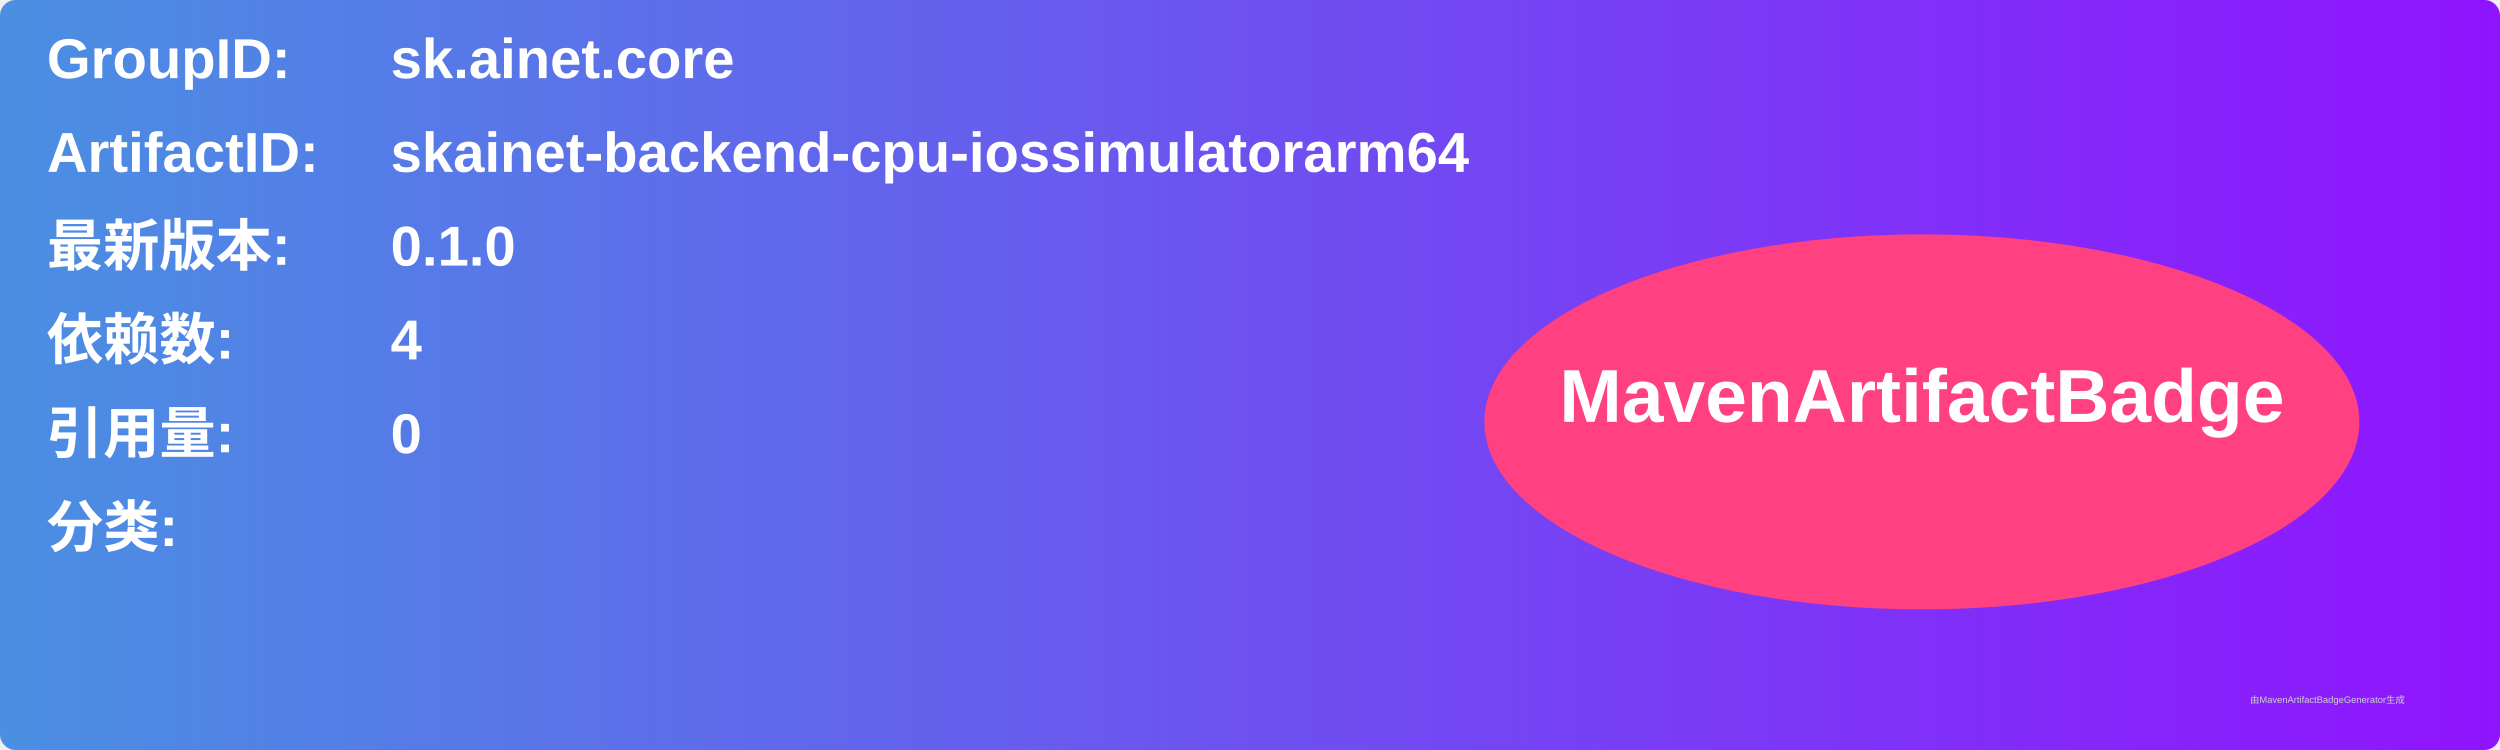
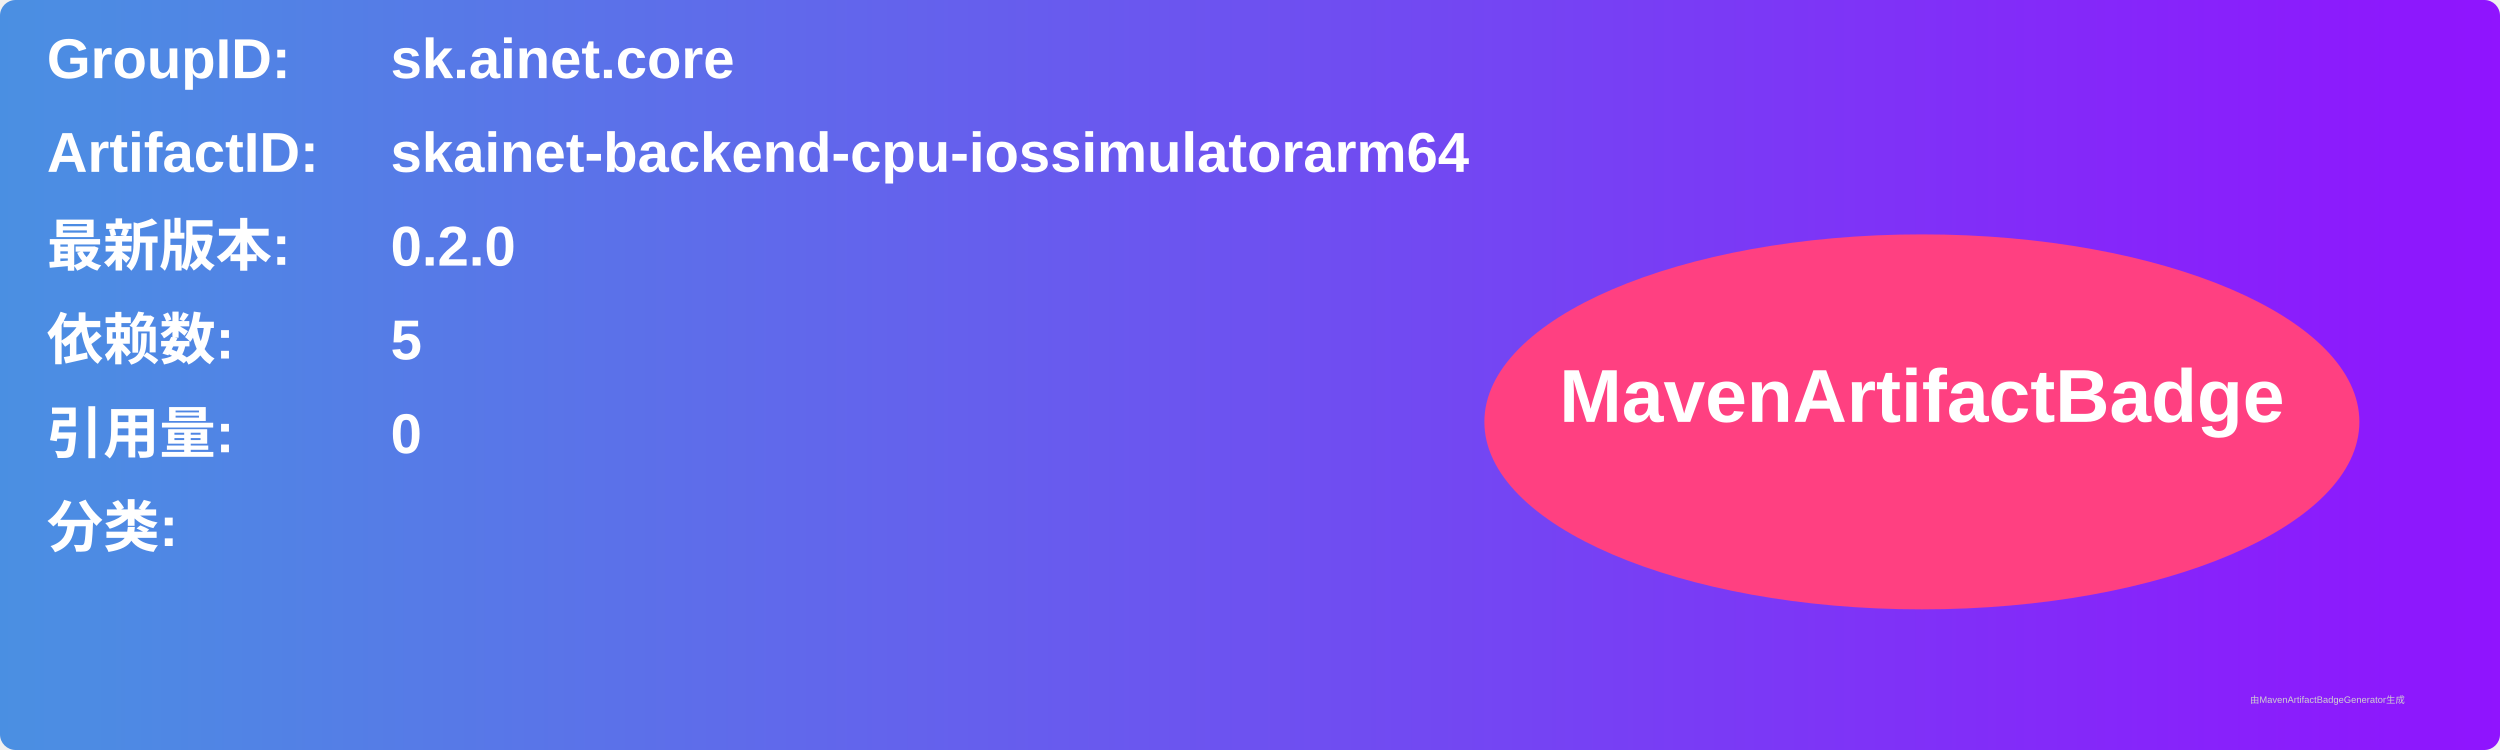
<svg xmlns="http://www.w3.org/2000/svg" width="800" height="240" viewBox="0 0 800 240">
  <linearGradient id="grad" x1="0%" y1="0%" x2="100%" y2="0%">
    <stop offset="0%" stop-color="#4a90e2" />
    <stop offset="100%" stop-color="#9013fe" />
  </linearGradient>
  <rect width="100%" height="100%" rx="5" ry="5" fill="url(#grad)" />
  <g transform="translate(15, 15)">
    <text x="0" y="10" font-family="Arial" font-size="18" fill="white" font-weight="bold" width="260">GroupID:</text>
    <text x="110" y="10" font-family="Arial" font-size="18" fill="white" font-weight="bold" width="460">sk.ainet.core</text>
    <text x="0" y="40" font-family="Arial" font-size="18" fill="white" font-weight="bold" width="260">ArtifactID:</text>
    <text x="110" y="40" font-family="Arial" font-size="18" fill="white" font-weight="bold" width="460">skainet-backend-cpu-iossimulatorarm64</text>
    <text x="0" y="70" font-family="Arial" font-size="18" fill="white" font-weight="bold">最新版本:</text>
    <text x="110" y="70" font-family="Arial" font-size="18" fill="white" font-weight="bold">
-       <tspan font-weight="bold">0.1.0</tspan>
+       <tspan font-weight="bold">0.2.0</tspan>
    </text>
    <text x="0" y="100" font-family="Arial" font-size="18" fill="white" font-weight="bold">依赖数: </text>
    <text x="110" y="100" font-family="Arial" font-size="18" fill="white">
-       <tspan font-weight="bold">4</tspan>
+       <tspan font-weight="bold">5</tspan>
    </text>
    <text x="0" y="130" font-family="Arial" font-size="18" fill="white" font-weight="bold">引用量: </text>
    <text x="110" y="130" font-family="Arial" font-size="18" fill="white">
      <tspan font-weight="bold">0</tspan>
    </text>
    <text x="0" y="160" font-family="Arial" font-size="18" fill="white" font-weight="bold">分类:</text>
    <text x="10" y="190" font-family="Arial" font-size="10" fill="white">
      <tspan font-weight="bold" />
    </text>
    <ellipse cx="600" cy="120" rx="140" ry="60" fill="#ff4081" />
    <text x="600" y="120" text-anchor="middle" font-family="Arial" font-size="24" fill="white" font-weight="bold">MavenArtifactBadge</text>
  </g>
  <text x="720" y="225" font-family="Arial" font-size="3" fill="#d0d0d0">由MavenArtifactBadgeGenerator生成</text>
</svg>
